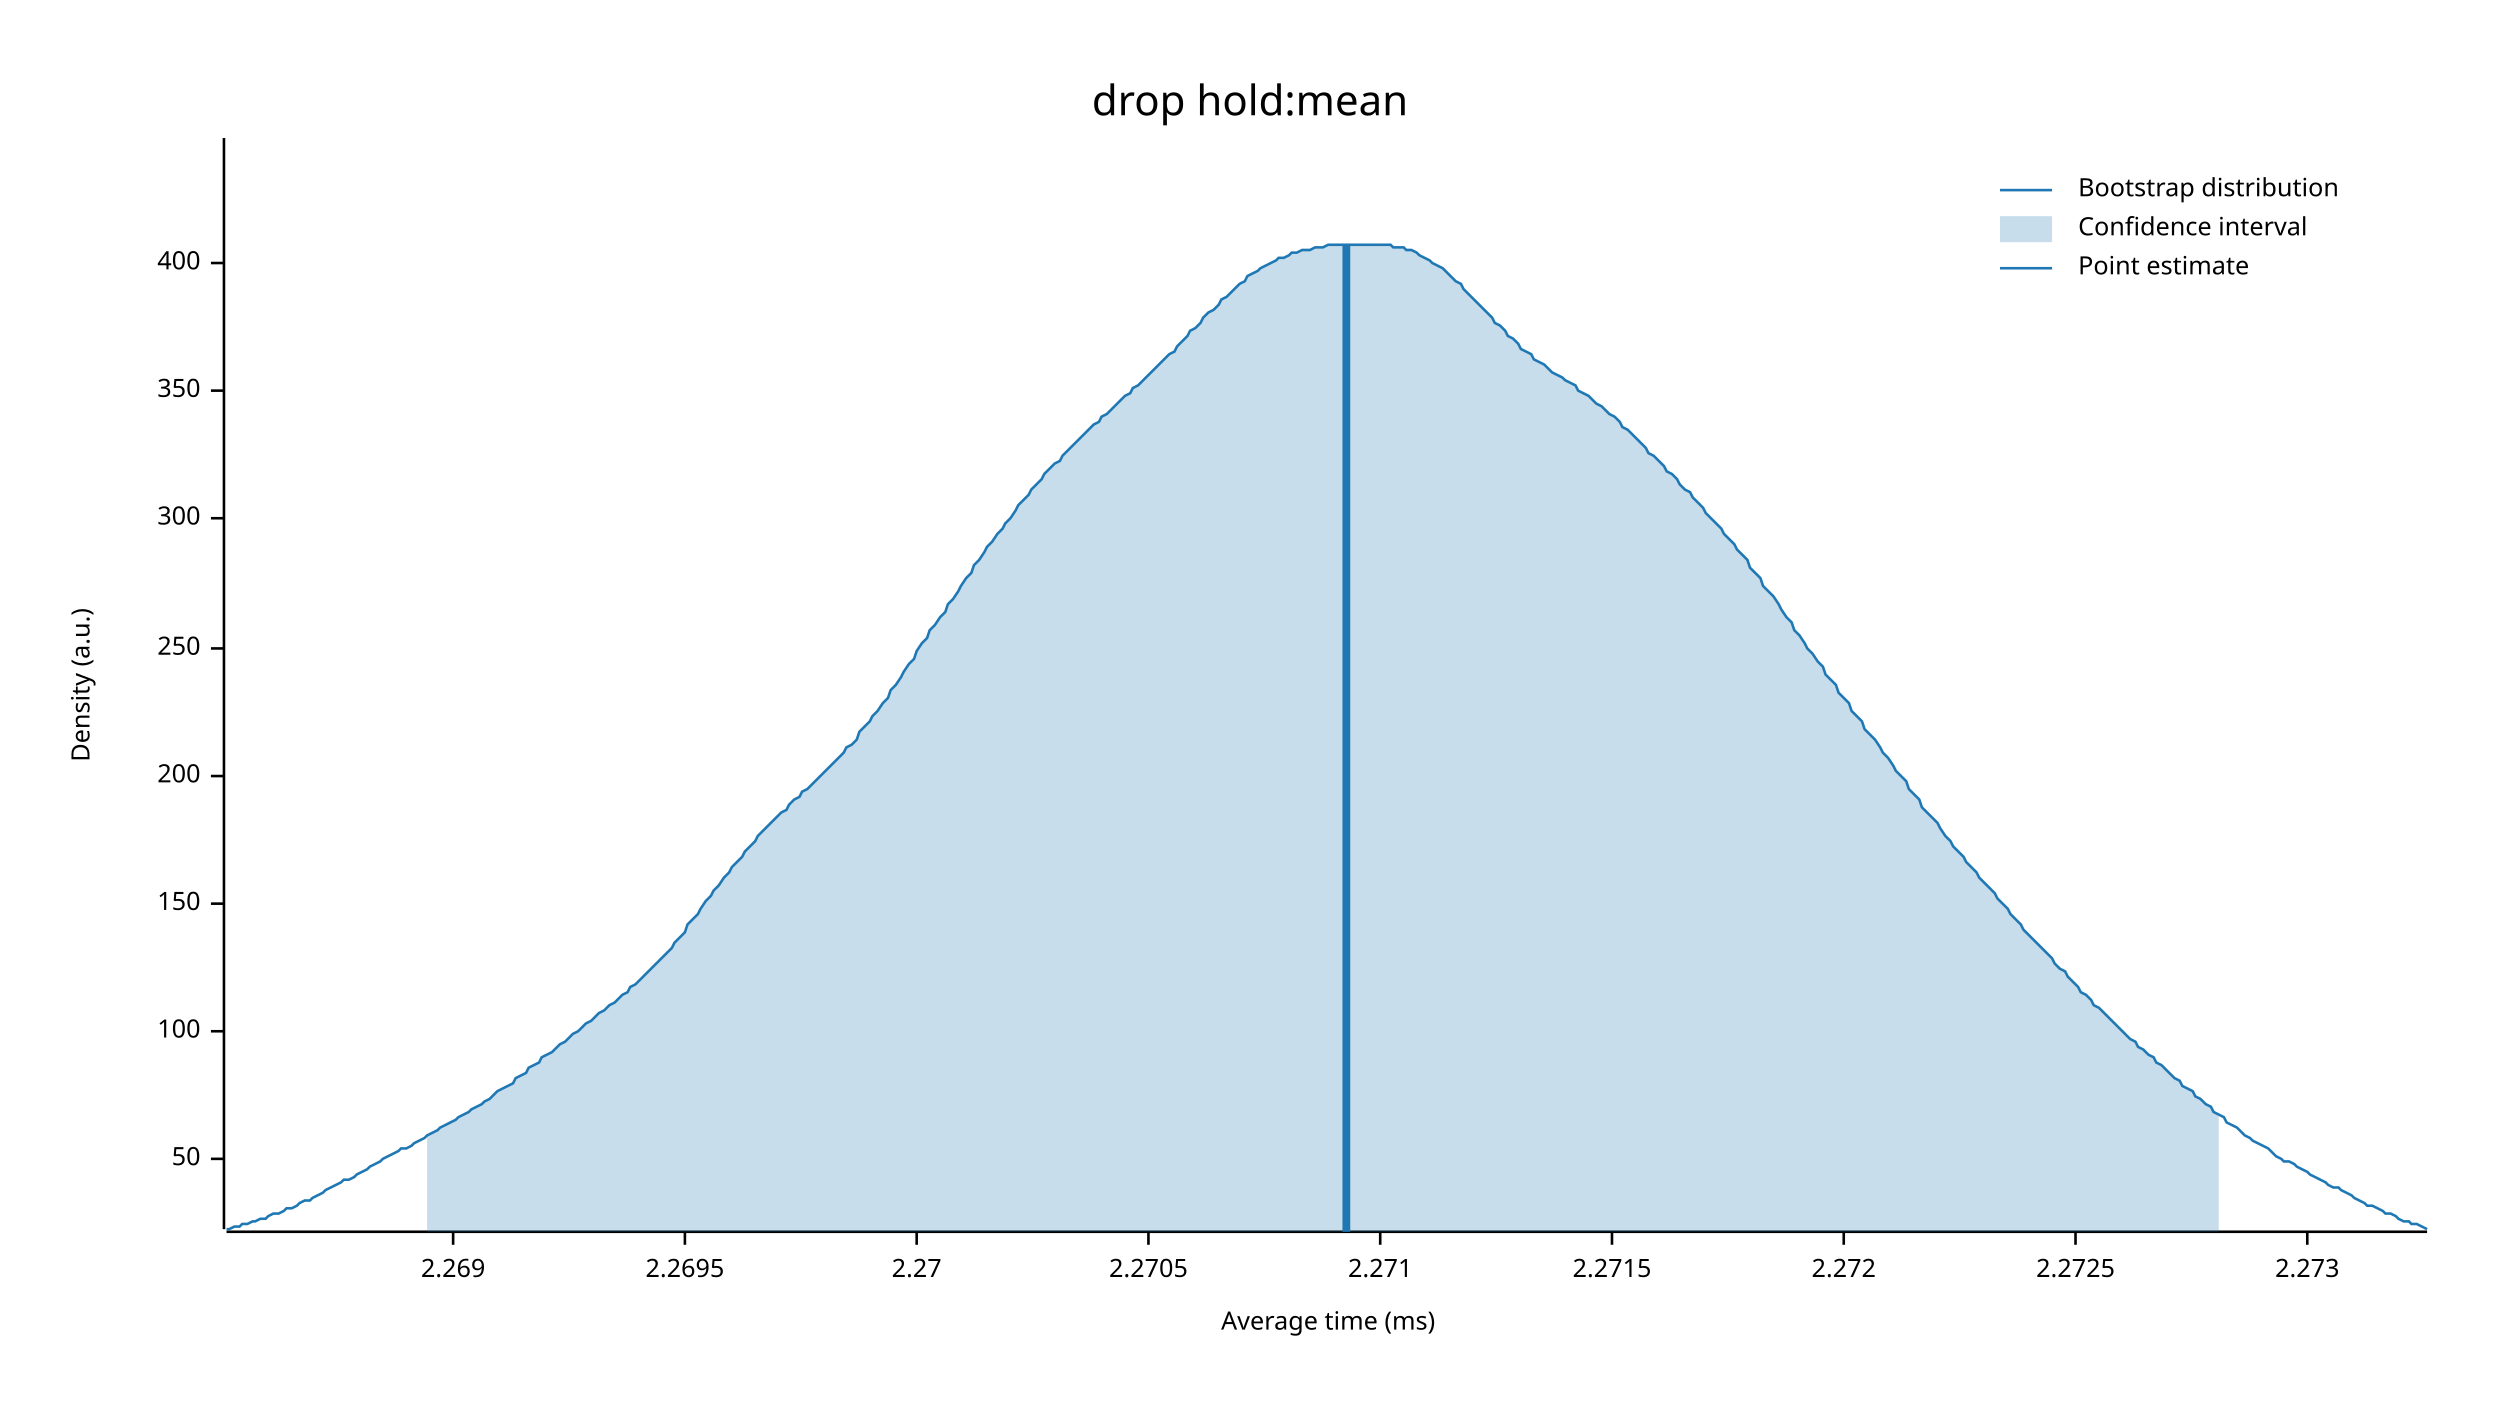
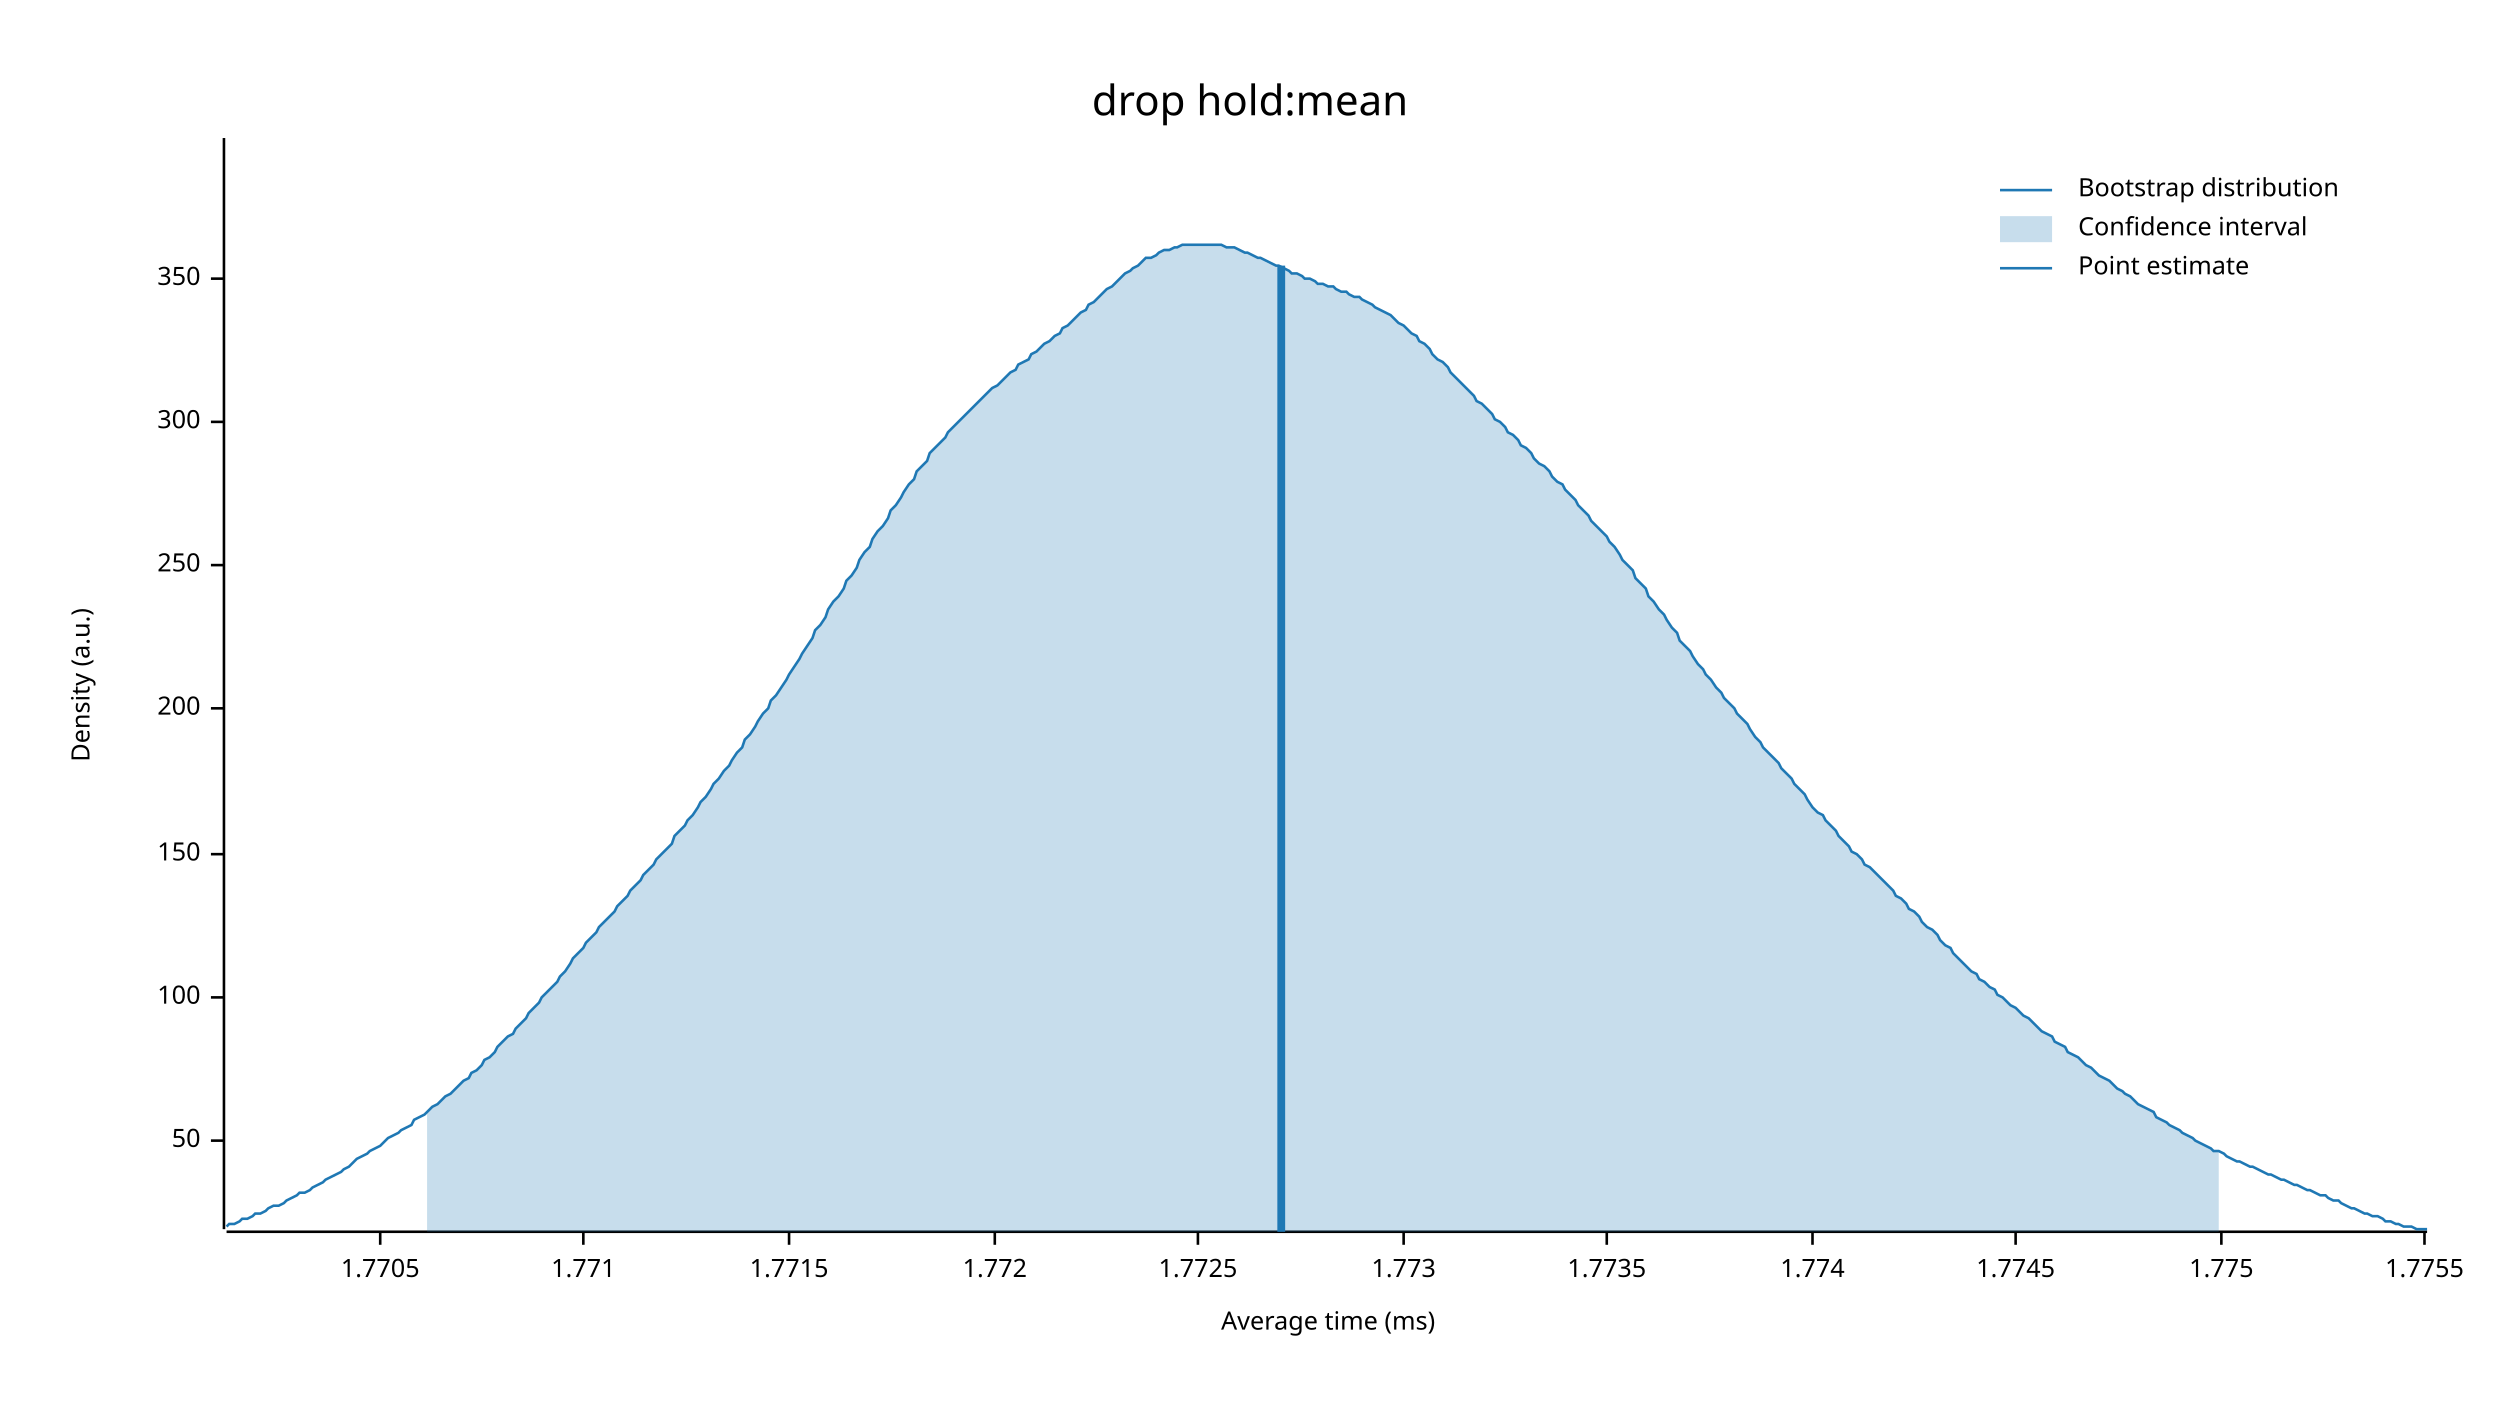
<svg xmlns="http://www.w3.org/2000/svg" width="960" height="540" viewBox="0 0 960 540">
  <text x="480" y="32" dy="0.76em" text-anchor="middle" font-family="sans-serif" font-size="16.129" opacity="1" fill="#000000">
drop hold:mean
</text>
  <text x="27" y="263" dy="0.76em" text-anchor="middle" font-family="sans-serif" font-size="9.677" opacity="1" fill="#000000" transform="rotate(270, 27, 263)">
Density (a.u.)
</text>
  <text x="510" y="513" dy="-0.5ex" text-anchor="middle" font-family="sans-serif" font-size="9.677" opacity="1" fill="#000000">
Average time (ms)
</text>
  <polyline fill="none" opacity="1" stroke="#000000" stroke-width="1" points="86,53 86,472 " />
-   <text x="77" y="445" dy="0.5ex" text-anchor="end" font-family="sans-serif" font-size="9.677" opacity="1" fill="#000000">
+   <text x="77" y="438" dy="0.5ex" text-anchor="end" font-family="sans-serif" font-size="9.677" opacity="1" fill="#000000">
50
</text>
-   <polyline fill="none" opacity="1" stroke="#000000" stroke-width="1" points="81,445 86,445 " />
-   <text x="77" y="396" dy="0.5ex" text-anchor="end" font-family="sans-serif" font-size="9.677" opacity="1" fill="#000000">
+   <polyline fill="none" opacity="1" stroke="#000000" stroke-width="1" points="81,438 86,438 " />
+   <text x="77" y="383" dy="0.5ex" text-anchor="end" font-family="sans-serif" font-size="9.677" opacity="1" fill="#000000">
100
</text>
-   <polyline fill="none" opacity="1" stroke="#000000" stroke-width="1" points="81,396 86,396 " />
-   <text x="77" y="347" dy="0.5ex" text-anchor="end" font-family="sans-serif" font-size="9.677" opacity="1" fill="#000000">
+   <polyline fill="none" opacity="1" stroke="#000000" stroke-width="1" points="81,383 86,383 " />
+   <text x="77" y="328" dy="0.5ex" text-anchor="end" font-family="sans-serif" font-size="9.677" opacity="1" fill="#000000">
150
</text>
-   <polyline fill="none" opacity="1" stroke="#000000" stroke-width="1" points="81,347 86,347 " />
-   <text x="77" y="298" dy="0.5ex" text-anchor="end" font-family="sans-serif" font-size="9.677" opacity="1" fill="#000000">
+   <polyline fill="none" opacity="1" stroke="#000000" stroke-width="1" points="81,328 86,328 " />
+   <text x="77" y="272" dy="0.5ex" text-anchor="end" font-family="sans-serif" font-size="9.677" opacity="1" fill="#000000">
200
</text>
-   <polyline fill="none" opacity="1" stroke="#000000" stroke-width="1" points="81,298 86,298 " />
-   <text x="77" y="249" dy="0.5ex" text-anchor="end" font-family="sans-serif" font-size="9.677" opacity="1" fill="#000000">
+   <polyline fill="none" opacity="1" stroke="#000000" stroke-width="1" points="81,272 86,272 " />
+   <text x="77" y="217" dy="0.5ex" text-anchor="end" font-family="sans-serif" font-size="9.677" opacity="1" fill="#000000">
250
</text>
-   <polyline fill="none" opacity="1" stroke="#000000" stroke-width="1" points="81,249 86,249 " />
-   <text x="77" y="199" dy="0.5ex" text-anchor="end" font-family="sans-serif" font-size="9.677" opacity="1" fill="#000000">
+   <polyline fill="none" opacity="1" stroke="#000000" stroke-width="1" points="81,217 86,217 " />
+   <text x="77" y="162" dy="0.5ex" text-anchor="end" font-family="sans-serif" font-size="9.677" opacity="1" fill="#000000">
300
</text>
-   <polyline fill="none" opacity="1" stroke="#000000" stroke-width="1" points="81,199 86,199 " />
-   <text x="77" y="150" dy="0.5ex" text-anchor="end" font-family="sans-serif" font-size="9.677" opacity="1" fill="#000000">
+   <polyline fill="none" opacity="1" stroke="#000000" stroke-width="1" points="81,162 86,162 " />
+   <text x="77" y="107" dy="0.5ex" text-anchor="end" font-family="sans-serif" font-size="9.677" opacity="1" fill="#000000">
350
</text>
-   <polyline fill="none" opacity="1" stroke="#000000" stroke-width="1" points="81,150 86,150 " />
-   <text x="77" y="101" dy="0.5ex" text-anchor="end" font-family="sans-serif" font-size="9.677" opacity="1" fill="#000000">
- 400
+   <polyline fill="none" opacity="1" stroke="#000000" stroke-width="1" points="81,107 86,107 " />
+   <polyline fill="none" opacity="1" stroke="#000000" stroke-width="1" points="87,473 932,473 " />
+   <text x="146" y="483" dy="0.76em" text-anchor="middle" font-family="sans-serif" font-size="9.677" opacity="1" fill="#000000">
+ 1.7705
</text>
-   <polyline fill="none" opacity="1" stroke="#000000" stroke-width="1" points="81,101 86,101 " />
-   <polyline fill="none" opacity="1" stroke="#000000" stroke-width="1" points="87,473 932,473 " />
-   <text x="174" y="483" dy="0.76em" text-anchor="middle" font-family="sans-serif" font-size="9.677" opacity="1" fill="#000000">
- 2.269
+   <polyline fill="none" opacity="1" stroke="#000000" stroke-width="1" points="146,473 146,478 " />
+   <text x="224" y="483" dy="0.76em" text-anchor="middle" font-family="sans-serif" font-size="9.677" opacity="1" fill="#000000">
+ 1.771
</text>
-   <polyline fill="none" opacity="1" stroke="#000000" stroke-width="1" points="174,473 174,478 " />
-   <text x="263" y="483" dy="0.76em" text-anchor="middle" font-family="sans-serif" font-size="9.677" opacity="1" fill="#000000">
- 2.2695
+   <polyline fill="none" opacity="1" stroke="#000000" stroke-width="1" points="224,473 224,478 " />
+   <text x="303" y="483" dy="0.76em" text-anchor="middle" font-family="sans-serif" font-size="9.677" opacity="1" fill="#000000">
+ 1.7715
</text>
-   <polyline fill="none" opacity="1" stroke="#000000" stroke-width="1" points="263,473 263,478 " />
-   <text x="352" y="483" dy="0.76em" text-anchor="middle" font-family="sans-serif" font-size="9.677" opacity="1" fill="#000000">
- 2.27
+   <polyline fill="none" opacity="1" stroke="#000000" stroke-width="1" points="303,473 303,478 " />
+   <text x="382" y="483" dy="0.76em" text-anchor="middle" font-family="sans-serif" font-size="9.677" opacity="1" fill="#000000">
+ 1.772
</text>
-   <polyline fill="none" opacity="1" stroke="#000000" stroke-width="1" points="352,473 352,478 " />
-   <text x="441" y="483" dy="0.76em" text-anchor="middle" font-family="sans-serif" font-size="9.677" opacity="1" fill="#000000">
- 2.2705
+   <polyline fill="none" opacity="1" stroke="#000000" stroke-width="1" points="382,473 382,478 " />
+   <text x="460" y="483" dy="0.76em" text-anchor="middle" font-family="sans-serif" font-size="9.677" opacity="1" fill="#000000">
+ 1.7725
</text>
-   <polyline fill="none" opacity="1" stroke="#000000" stroke-width="1" points="441,473 441,478 " />
-   <text x="530" y="483" dy="0.76em" text-anchor="middle" font-family="sans-serif" font-size="9.677" opacity="1" fill="#000000">
- 2.271
+   <polyline fill="none" opacity="1" stroke="#000000" stroke-width="1" points="460,473 460,478 " />
+   <text x="539" y="483" dy="0.76em" text-anchor="middle" font-family="sans-serif" font-size="9.677" opacity="1" fill="#000000">
+ 1.773
</text>
-   <polyline fill="none" opacity="1" stroke="#000000" stroke-width="1" points="530,473 530,478 " />
-   <text x="619" y="483" dy="0.76em" text-anchor="middle" font-family="sans-serif" font-size="9.677" opacity="1" fill="#000000">
- 2.2715
+   <polyline fill="none" opacity="1" stroke="#000000" stroke-width="1" points="539,473 539,478 " />
+   <text x="617" y="483" dy="0.76em" text-anchor="middle" font-family="sans-serif" font-size="9.677" opacity="1" fill="#000000">
+ 1.7735
</text>
-   <polyline fill="none" opacity="1" stroke="#000000" stroke-width="1" points="619,473 619,478 " />
-   <text x="708" y="483" dy="0.76em" text-anchor="middle" font-family="sans-serif" font-size="9.677" opacity="1" fill="#000000">
- 2.272
+   <polyline fill="none" opacity="1" stroke="#000000" stroke-width="1" points="617,473 617,478 " />
+   <text x="696" y="483" dy="0.76em" text-anchor="middle" font-family="sans-serif" font-size="9.677" opacity="1" fill="#000000">
+ 1.774
</text>
-   <polyline fill="none" opacity="1" stroke="#000000" stroke-width="1" points="708,473 708,478 " />
-   <text x="797" y="483" dy="0.76em" text-anchor="middle" font-family="sans-serif" font-size="9.677" opacity="1" fill="#000000">
- 2.2725
+   <polyline fill="none" opacity="1" stroke="#000000" stroke-width="1" points="696,473 696,478 " />
+   <text x="774" y="483" dy="0.76em" text-anchor="middle" font-family="sans-serif" font-size="9.677" opacity="1" fill="#000000">
+ 1.7745
</text>
-   <polyline fill="none" opacity="1" stroke="#000000" stroke-width="1" points="797,473 797,478 " />
-   <text x="886" y="483" dy="0.76em" text-anchor="middle" font-family="sans-serif" font-size="9.677" opacity="1" fill="#000000">
- 2.273
+   <polyline fill="none" opacity="1" stroke="#000000" stroke-width="1" points="774,473 774,478 " />
+   <text x="853" y="483" dy="0.76em" text-anchor="middle" font-family="sans-serif" font-size="9.677" opacity="1" fill="#000000">
+ 1.775
</text>
-   <polyline fill="none" opacity="1" stroke="#000000" stroke-width="1" points="886,473 886,478 " />
-   <polyline fill="none" opacity="1" stroke="#1F78B4" stroke-width="1" points="87,472 88,472 90,471 92,471 93,470 95,470 97,469 98,469 100,468 102,468 103,467 105,466 107,466 109,465 110,464 112,464 114,463 115,462 117,461 119,461 120,460 122,459 124,458 125,457 127,456 129,455 131,454 132,453 134,453 136,452 137,451 139,450 141,449 142,448 144,447 146,446 147,445 149,444 151,443 153,442 154,441 156,441 158,440 159,439 161,438 163,437 164,436 166,435 168,434 169,433 171,432 173,431 175,430 176,429 178,428 180,427 181,426 183,425 185,424 186,423 188,422 190,420 191,419 193,418 195,417 197,416 198,414 200,413 202,412 203,410 205,409 207,408 208,406 210,405 212,404 214,402 215,401 217,400 219,398 220,397 222,396 224,394 225,393 227,392 229,390 230,389 232,388 234,386 236,385 237,384 239,382 241,381 242,379 244,378 246,376 247,375 249,373 251,371 252,370 254,368 256,366 258,364 259,362 261,360 263,358 264,355 266,353 268,351 269,349 271,346 273,344 274,342 276,340 278,337 280,335 281,333 283,331 285,329 286,327 288,325 290,323 291,321 293,319 295,317 296,316 298,314 300,312 302,311 303,309 305,307 307,306 308,304 310,303 312,301 313,300 315,298 317,296 318,295 320,293 322,291 324,289 325,287 327,286 329,284 330,281 332,279 334,277 335,275 337,273 339,270 341,268 342,265 344,263 346,260 347,258 349,255 351,253 352,250 354,247 356,245 357,242 359,240 361,237 363,235 364,232 366,230 368,227 369,225 371,222 373,220 374,217 376,215 378,212 379,210 381,208 383,205 385,203 386,201 388,199 390,196 391,194 393,192 395,190 396,188 398,186 400,184 401,182 403,180 405,178 407,177 408,175 410,173 412,171 413,170 415,168 417,166 418,165 420,163 422,162 423,160 425,159 427,157 429,155 430,154 432,152 434,151 435,149 437,148 439,146 440,145 442,143 444,141 445,140 447,138 449,136 451,135 452,133 454,131 456,129 457,127 459,126 461,124 462,122 464,120 466,119 468,117 469,115 471,114 473,112 474,111 476,109 478,108 479,106 481,105 483,104 484,103 486,102 488,101 490,100 491,99 493,99 495,98 496,97 498,97 500,96 501,96 503,96 505,95 506,95 508,95 510,94 512,94 513,94 515,94 517,94 518,94 520,94 522,94 523,94 525,94 527,94 528,94 530,94 532,94 534,94 535,95 537,95 539,95 540,96 542,96 544,97 545,98 547,99 549,100 550,101 552,102 554,103 556,105 557,106 559,108 561,109 562,111 564,113 566,115 567,116 569,118 571,120 573,122 574,124 576,125 578,127 579,129 581,130 583,132 584,134 586,135 588,136 589,138 591,139 593,140 595,142 596,143 598,144 600,145 601,146 603,147 605,148 606,150 608,151 610,152 611,153 613,155 615,156 617,158 618,159 620,160 622,162 623,164 625,165 627,167 628,168 630,170 632,172 633,174 635,175 637,177 639,179 640,181 642,182 644,184 645,186 647,188 649,189 650,191 652,193 654,195 655,197 657,199 659,201 661,203 662,205 664,207 666,209 667,211 669,213 671,215 672,218 674,220 676,222 677,225 679,227 681,229 683,232 684,234 686,237 688,239 689,242 691,244 693,247 694,249 696,251 698,254 700,256 701,259 703,261 705,263 706,266 708,268 710,270 711,273 713,275 715,277 716,280 718,282 720,284 722,287 723,289 725,291 727,294 728,296 730,298 732,300 733,303 735,305 737,307 738,310 740,312 742,314 744,316 745,318 747,321 749,323 750,325 752,327 754,329 755,331 757,333 759,335 760,337 762,339 764,341 766,343 767,345 769,347 771,349 772,351 774,353 776,355 777,357 779,359 781,361 782,362 784,364 786,366 788,368 789,370 791,372 793,373 794,375 796,377 798,379 799,381 801,382 803,384 804,386 806,387 808,389 810,391 811,392 813,394 815,396 816,397 818,399 820,400 821,402 823,403 825,405 827,406 828,408 830,409 832,411 833,412 835,414 837,415 838,417 840,418 842,419 843,421 845,422 847,424 849,425 850,427 852,428 854,429 855,431 857,432 859,433 860,434 862,436 864,437 865,438 867,439 869,440 871,441 872,442 874,444 876,445 877,446 879,446 881,447 882,448 884,449 886,450 887,451 889,452 891,453 893,454 894,455 896,456 898,456 899,457 901,458 903,459 904,460 906,461 908,462 909,463 911,463 913,464 915,465 916,466 918,466 920,467 921,468 923,469 925,469 926,470 928,470 930,471 932,472 " />
-   <polygon opacity="0.25" fill="#1F78B4" points="164,436 166,435 168,434 169,433 171,432 173,431 175,430 176,429 178,428 180,427 181,426 183,425 185,424 186,423 188,422 190,420 191,419 193,418 195,417 197,416 198,414 200,413 202,412 203,410 205,409 207,408 208,406 210,405 212,404 214,402 215,401 217,400 219,398 220,397 222,396 224,394 225,393 227,392 229,390 230,389 232,388 234,386 236,385 237,384 239,382 241,381 242,379 244,378 246,376 247,375 249,373 251,371 252,370 254,368 256,366 258,364 259,362 261,360 263,358 264,355 266,353 268,351 269,349 271,346 273,344 274,342 276,340 278,337 280,335 281,333 283,331 285,329 286,327 288,325 290,323 291,321 293,319 295,317 296,316 298,314 300,312 302,311 303,309 305,307 307,306 308,304 310,303 312,301 313,300 315,298 317,296 318,295 320,293 322,291 324,289 325,287 327,286 329,284 330,281 332,279 334,277 335,275 337,273 339,270 341,268 342,265 344,263 346,260 347,258 349,255 351,253 352,250 354,247 356,245 357,242 359,240 361,237 363,235 364,232 366,230 368,227 369,225 371,222 373,220 374,217 376,215 378,212 379,210 381,208 383,205 385,203 386,201 388,199 390,196 391,194 393,192 395,190 396,188 398,186 400,184 401,182 403,180 405,178 407,177 408,175 410,173 412,171 413,170 415,168 417,166 418,165 420,163 422,162 423,160 425,159 427,157 429,155 430,154 432,152 434,151 435,149 437,148 439,146 440,145 442,143 444,141 445,140 447,138 449,136 451,135 452,133 454,131 456,129 457,127 459,126 461,124 462,122 464,120 466,119 468,117 469,115 471,114 473,112 474,111 476,109 478,108 479,106 481,105 483,104 484,103 486,102 488,101 490,100 491,99 493,99 495,98 496,97 498,97 500,96 501,96 503,96 505,95 506,95 508,95 510,94 512,94 513,94 515,94 517,94 518,94 520,94 522,94 523,94 525,94 527,94 528,94 530,94 532,94 534,94 535,95 537,95 539,95 540,96 542,96 544,97 545,98 547,99 549,100 550,101 552,102 554,103 556,105 557,106 559,108 561,109 562,111 564,113 566,115 567,116 569,118 571,120 573,122 574,124 576,125 578,127 579,129 581,130 583,132 584,134 586,135 588,136 589,138 591,139 593,140 595,142 596,143 598,144 600,145 601,146 603,147 605,148 606,150 608,151 610,152 611,153 613,155 615,156 617,158 618,159 620,160 622,162 623,164 625,165 627,167 628,168 630,170 632,172 633,174 635,175 637,177 639,179 640,181 642,182 644,184 645,186 647,188 649,189 650,191 652,193 654,195 655,197 657,199 659,201 661,203 662,205 664,207 666,209 667,211 669,213 671,215 672,218 674,220 676,222 677,225 679,227 681,229 683,232 684,234 686,237 688,239 689,242 691,244 693,247 694,249 696,251 698,254 700,256 701,259 703,261 705,263 706,266 708,268 710,270 711,273 713,275 715,277 716,280 718,282 720,284 722,287 723,289 725,291 727,294 728,296 730,298 732,300 733,303 735,305 737,307 738,310 740,312 742,314 744,316 745,318 747,321 749,323 750,325 752,327 754,329 755,331 757,333 759,335 760,337 762,339 764,341 766,343 767,345 769,347 771,349 772,351 774,353 776,355 777,357 779,359 781,361 782,362 784,364 786,366 788,368 789,370 791,372 793,373 794,375 796,377 798,379 799,381 801,382 803,384 804,386 806,387 808,389 810,391 811,392 813,394 815,396 816,397 818,399 820,400 821,402 823,403 825,405 827,406 828,408 830,409 832,411 833,412 835,414 837,415 838,417 840,418 842,419 843,421 845,422 847,424 849,425 850,427 852,428 852,473 164,473 " />
-   <polyline fill="none" opacity="1" stroke="#1F78B4" stroke-width="3" points="517,473 517,94 " />
+   <polyline fill="none" opacity="1" stroke="#000000" stroke-width="1" points="853,473 853,478 " />
+   <text x="931" y="483" dy="0.76em" text-anchor="middle" font-family="sans-serif" font-size="9.677" opacity="1" fill="#000000">
+ 1.7755
+ </text>
+   <polyline fill="none" opacity="1" stroke="#000000" stroke-width="1" points="931,473 931,478 " />
+   <polyline fill="none" opacity="1" stroke="#1F78B4" stroke-width="1" points="87,471 88,470 90,470 92,469 93,468 95,468 97,467 98,466 100,466 102,465 103,464 105,463 107,463 109,462 110,461 112,460 114,459 115,458 117,458 119,457 120,456 122,455 124,454 125,453 127,452 129,451 131,450 132,449 134,448 136,446 137,445 139,444 141,443 142,442 144,441 146,440 147,439 149,437 151,436 153,435 154,434 156,433 158,432 159,430 161,429 163,428 164,427 166,425 168,424 169,423 171,421 173,420 175,418 176,417 178,415 180,414 181,412 183,411 185,409 186,407 188,406 190,404 191,402 193,400 195,398 197,397 198,395 200,393 202,391 203,389 205,387 207,385 208,383 210,381 212,379 214,377 215,375 217,373 219,370 220,368 222,366 224,364 225,362 227,360 229,358 230,356 232,354 234,352 236,350 237,348 239,346 241,344 242,342 244,340 246,338 247,336 249,334 251,332 252,330 254,328 256,326 258,324 259,321 261,319 263,317 264,315 266,313 268,310 269,308 271,306 273,303 274,301 276,299 278,296 280,294 281,292 283,289 285,287 286,284 288,282 290,279 291,277 293,274 295,272 296,269 298,267 300,264 302,261 303,259 305,256 307,253 308,251 310,248 312,245 313,242 315,240 317,237 318,234 320,231 322,229 324,226 325,223 327,221 329,218 330,215 332,212 334,210 335,207 337,204 339,202 341,199 342,196 344,194 346,191 347,189 349,186 351,184 352,181 354,179 356,177 357,174 359,172 361,170 363,168 364,166 366,164 368,162 369,161 371,159 373,157 374,156 376,154 378,152 379,151 381,149 383,148 385,146 386,145 388,143 390,142 391,140 393,139 395,138 396,136 398,135 400,133 401,132 403,131 405,129 407,128 408,126 410,125 412,123 413,122 415,120 417,119 418,117 420,116 422,114 423,113 425,111 427,110 429,108 430,107 432,105 434,104 435,103 437,102 439,100 440,99 442,99 444,98 445,97 447,96 449,96 451,95 452,95 454,94 456,94 457,94 459,94 461,94 462,94 464,94 466,94 468,94 469,94 471,95 473,95 474,95 476,96 478,97 479,97 481,98 483,99 484,99 486,100 488,101 490,102 491,102 493,103 495,104 496,105 498,105 500,106 501,107 503,107 505,108 506,109 508,109 510,110 512,110 513,111 515,112 517,112 518,113 520,114 522,114 523,115 525,116 527,117 528,118 530,119 532,120 534,121 535,122 537,124 539,125 540,126 542,128 544,129 545,131 547,132 549,134 550,136 552,138 554,139 556,141 557,143 559,145 561,147 562,148 564,150 566,152 567,154 569,155 571,157 573,159 574,161 576,162 578,164 579,166 581,167 583,169 584,171 586,172 588,174 589,176 591,178 593,179 595,181 596,183 598,185 600,186 601,188 603,190 605,192 606,194 608,196 610,198 611,200 613,202 615,204 617,206 618,208 620,210 622,213 623,215 625,217 627,219 628,222 630,224 632,226 633,229 635,231 637,234 639,236 640,238 642,241 644,243 645,246 647,248 649,250 650,252 652,255 654,257 655,259 657,261 659,264 661,266 662,268 664,270 666,272 667,274 669,276 671,278 672,280 674,283 676,285 677,287 679,289 681,291 683,293 684,295 686,297 688,299 689,301 691,303 693,305 694,307 696,310 698,312 700,313 701,315 703,317 705,319 706,321 708,323 710,325 711,327 713,328 715,330 716,332 718,333 720,335 722,337 723,338 725,340 727,342 728,344 730,345 732,347 733,349 735,350 737,352 738,354 740,356 742,357 744,359 745,361 747,363 749,364 750,366 752,368 754,370 755,371 757,373 759,374 760,376 762,377 764,379 766,380 767,382 769,383 771,385 772,386 774,387 776,389 777,390 779,391 781,393 782,394 784,396 786,397 788,398 789,400 791,401 793,402 794,404 796,405 798,406 799,407 801,409 803,410 804,411 806,413 808,414 810,415 811,416 813,418 815,419 816,420 818,421 820,423 821,424 823,425 825,426 827,427 828,429 830,430 832,431 833,432 835,433 837,434 838,435 840,436 842,437 843,438 845,439 847,440 849,441 850,442 852,442 854,443 855,444 857,445 859,446 860,446 862,447 864,448 865,448 867,449 869,450 871,451 872,451 874,452 876,453 877,453 879,454 881,455 882,455 884,456 886,457 887,457 889,458 891,459 893,459 894,460 896,461 898,461 899,462 901,463 903,464 904,464 906,465 908,466 909,466 911,467 913,467 915,468 916,469 918,469 920,470 921,470 923,471 925,471 926,471 928,472 930,472 932,472 " />
+   <polygon opacity="0.25" fill="#1F78B4" points="164,427 166,425 168,424 169,423 171,421 173,420 175,418 176,417 178,415 180,414 181,412 183,411 185,409 186,407 188,406 190,404 191,402 193,400 195,398 197,397 198,395 200,393 202,391 203,389 205,387 207,385 208,383 210,381 212,379 214,377 215,375 217,373 219,370 220,368 222,366 224,364 225,362 227,360 229,358 230,356 232,354 234,352 236,350 237,348 239,346 241,344 242,342 244,340 246,338 247,336 249,334 251,332 252,330 254,328 256,326 258,324 259,321 261,319 263,317 264,315 266,313 268,310 269,308 271,306 273,303 274,301 276,299 278,296 280,294 281,292 283,289 285,287 286,284 288,282 290,279 291,277 293,274 295,272 296,269 298,267 300,264 302,261 303,259 305,256 307,253 308,251 310,248 312,245 313,242 315,240 317,237 318,234 320,231 322,229 324,226 325,223 327,221 329,218 330,215 332,212 334,210 335,207 337,204 339,202 341,199 342,196 344,194 346,191 347,189 349,186 351,184 352,181 354,179 356,177 357,174 359,172 361,170 363,168 364,166 366,164 368,162 369,161 371,159 373,157 374,156 376,154 378,152 379,151 381,149 383,148 385,146 386,145 388,143 390,142 391,140 393,139 395,138 396,136 398,135 400,133 401,132 403,131 405,129 407,128 408,126 410,125 412,123 413,122 415,120 417,119 418,117 420,116 422,114 423,113 425,111 427,110 429,108 430,107 432,105 434,104 435,103 437,102 439,100 440,99 442,99 444,98 445,97 447,96 449,96 451,95 452,95 454,94 456,94 457,94 459,94 461,94 462,94 464,94 466,94 468,94 469,94 471,95 473,95 474,95 476,96 478,97 479,97 481,98 483,99 484,99 486,100 488,101 490,102 491,102 493,103 495,104 496,105 498,105 500,106 501,107 503,107 505,108 506,109 508,109 510,110 512,110 513,111 515,112 517,112 518,113 520,114 522,114 523,115 525,116 527,117 528,118 530,119 532,120 534,121 535,122 537,124 539,125 540,126 542,128 544,129 545,131 547,132 549,134 550,136 552,138 554,139 556,141 557,143 559,145 561,147 562,148 564,150 566,152 567,154 569,155 571,157 573,159 574,161 576,162 578,164 579,166 581,167 583,169 584,171 586,172 588,174 589,176 591,178 593,179 595,181 596,183 598,185 600,186 601,188 603,190 605,192 606,194 608,196 610,198 611,200 613,202 615,204 617,206 618,208 620,210 622,213 623,215 625,217 627,219 628,222 630,224 632,226 633,229 635,231 637,234 639,236 640,238 642,241 644,243 645,246 647,248 649,250 650,252 652,255 654,257 655,259 657,261 659,264 661,266 662,268 664,270 666,272 667,274 669,276 671,278 672,280 674,283 676,285 677,287 679,289 681,291 683,293 684,295 686,297 688,299 689,301 691,303 693,305 694,307 696,310 698,312 700,313 701,315 703,317 705,319 706,321 708,323 710,325 711,327 713,328 715,330 716,332 718,333 720,335 722,337 723,338 725,340 727,342 728,344 730,345 732,347 733,349 735,350 737,352 738,354 740,356 742,357 744,359 745,361 747,363 749,364 750,366 752,368 754,370 755,371 757,373 759,374 760,376 762,377 764,379 766,380 767,382 769,383 771,385 772,386 774,387 776,389 777,390 779,391 781,393 782,394 784,396 786,397 788,398 789,400 791,401 793,402 794,404 796,405 798,406 799,407 801,409 803,410 804,411 806,413 808,414 810,415 811,416 813,418 815,419 816,420 818,421 820,423 821,424 823,425 825,426 827,427 828,429 830,430 832,431 833,432 835,433 837,434 838,435 840,436 842,437 843,438 845,439 847,440 849,441 850,442 852,442 852,473 164,473 " />
+   <polyline fill="none" opacity="1" stroke="#1F78B4" stroke-width="3" points="492,473 492,102 " />
  <text x="798" y="68" dy="0.76em" text-anchor="start" font-family="sans-serif" font-size="9.677" opacity="1" fill="#000000">
Bootstrap distribution
</text>
  <text x="798" y="83" dy="0.76em" text-anchor="start" font-family="sans-serif" font-size="9.677" opacity="1" fill="#000000">
Confidence interval
</text>
  <text x="798" y="98" dy="0.76em" text-anchor="start" font-family="sans-serif" font-size="9.677" opacity="1" fill="#000000">
Point estimate
</text>
  <polyline fill="none" opacity="1" stroke="#1F78B4" stroke-width="1" points="768,73 788,73 " />
  <rect x="768" y="83" width="20" height="10" opacity="0.25" fill="#1F78B4" stroke="none" />
  <polyline fill="none" opacity="1" stroke="#1F78B4" stroke-width="1" points="768,103 788,103 " />
</svg>
